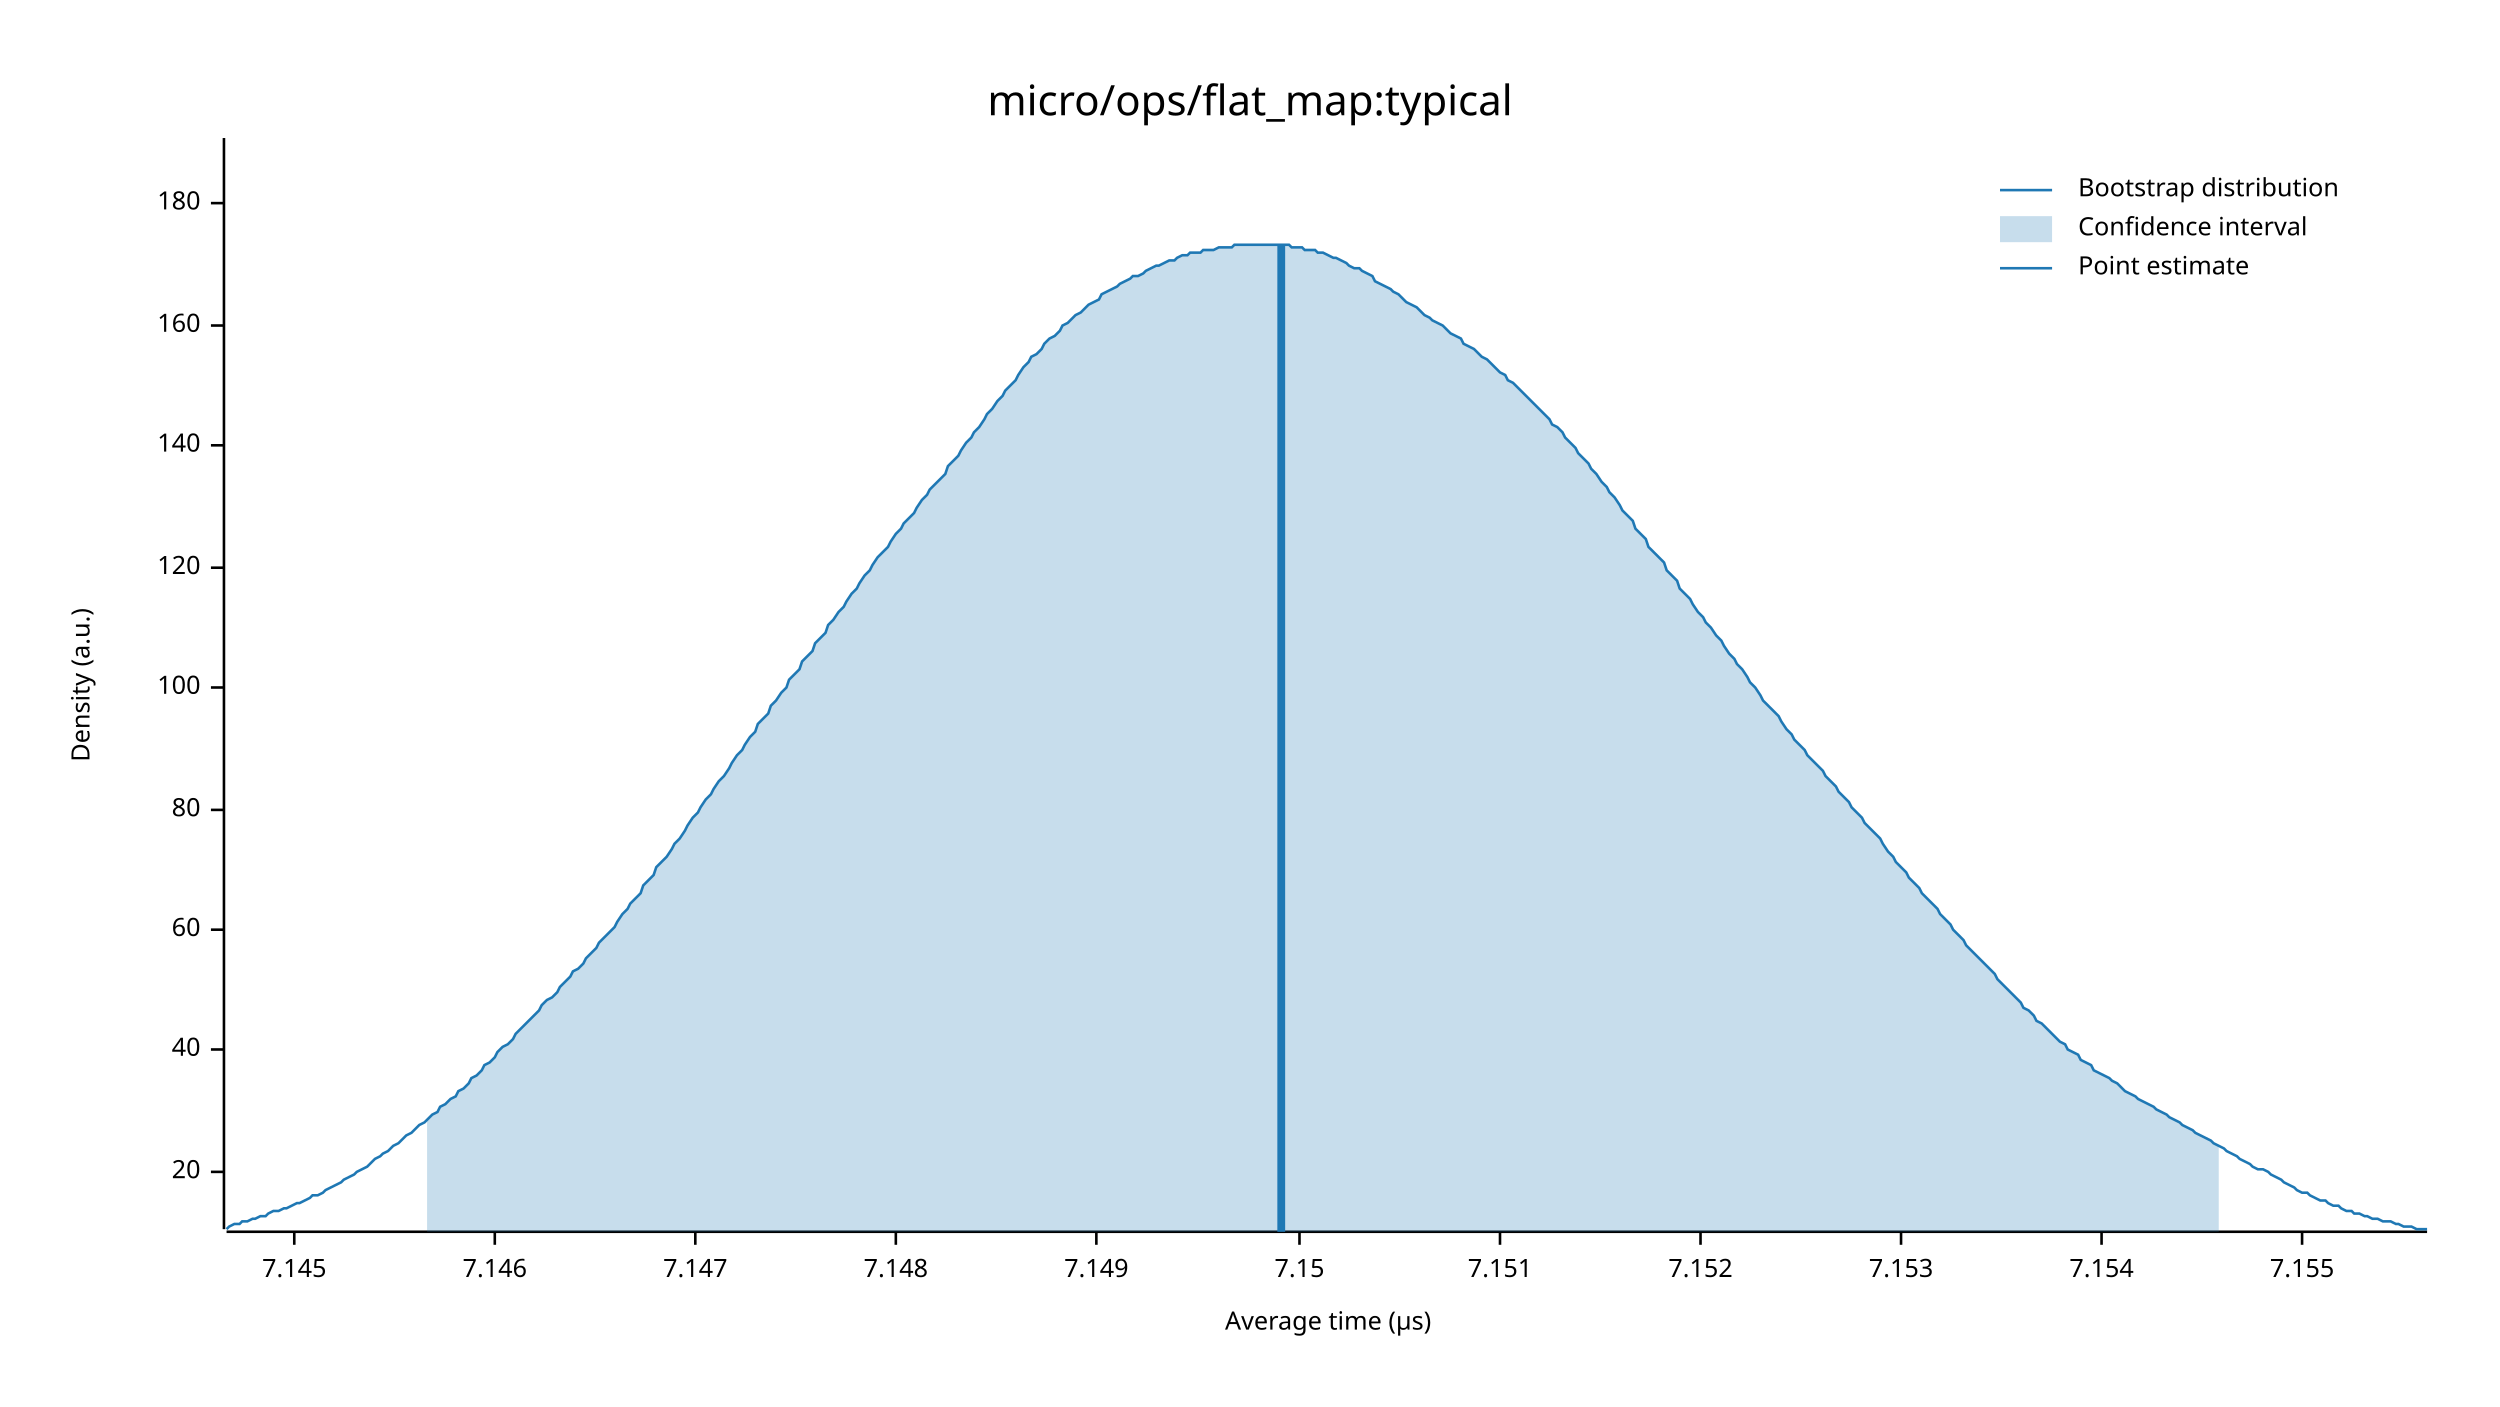
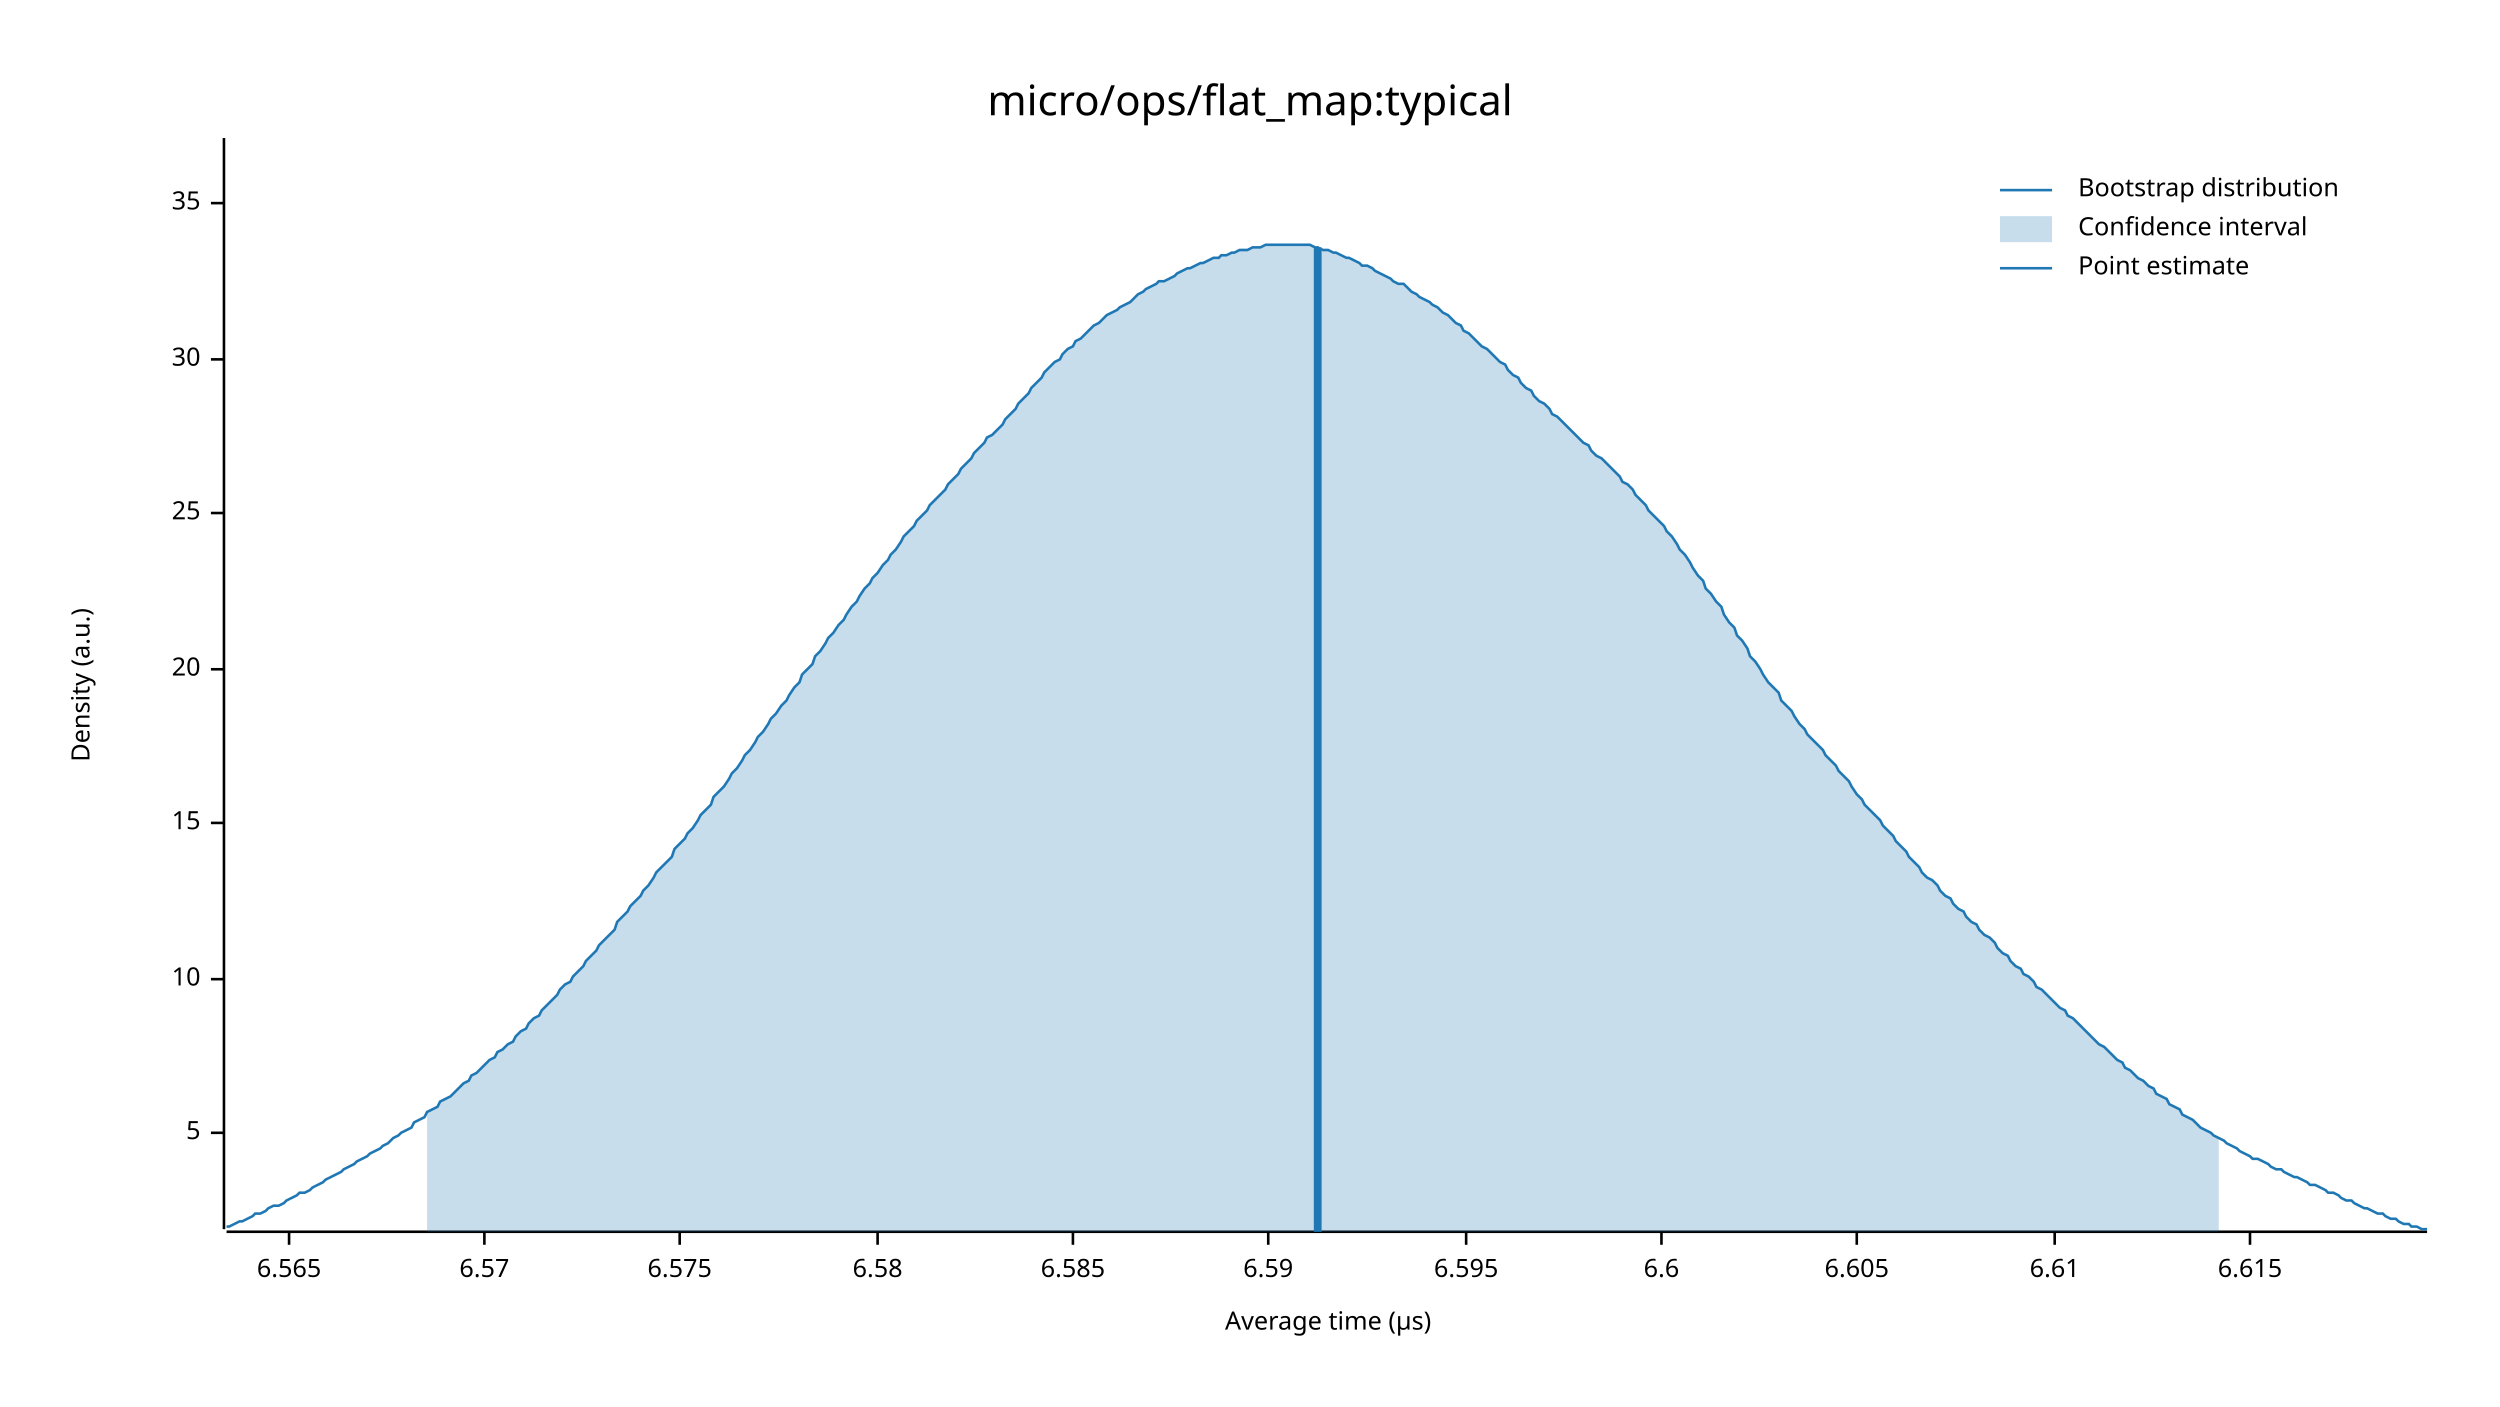
<svg xmlns="http://www.w3.org/2000/svg" width="960" height="540" viewBox="0 0 960 540">
  <text x="480" y="32" dy="0.76em" text-anchor="middle" font-family="sans-serif" font-size="16.129" opacity="1" fill="#000000">
micro/ops/flat_map:typical
</text>
  <text x="27" y="263" dy="0.76em" text-anchor="middle" font-family="sans-serif" font-size="9.677" opacity="1" fill="#000000" transform="rotate(270, 27, 263)">
Density (a.u.)
</text>
  <text x="510" y="513" dy="-0.5ex" text-anchor="middle" font-family="sans-serif" font-size="9.677" opacity="1" fill="#000000">
Average time (µs)
</text>
  <polyline fill="none" opacity="1" stroke="#000000" stroke-width="1" points="86,53 86,472 " />
-   <text x="77" y="450" dy="0.5ex" text-anchor="end" font-family="sans-serif" font-size="9.677" opacity="1" fill="#000000">
+   <text x="77" y="435" dy="0.5ex" text-anchor="end" font-family="sans-serif" font-size="9.677" opacity="1" fill="#000000">
+ 5
+ </text>
+   <polyline fill="none" opacity="1" stroke="#000000" stroke-width="1" points="81,435 86,435 " />
+   <text x="77" y="376" dy="0.5ex" text-anchor="end" font-family="sans-serif" font-size="9.677" opacity="1" fill="#000000">
+ 10
+ </text>
+   <polyline fill="none" opacity="1" stroke="#000000" stroke-width="1" points="81,376 86,376 " />
+   <text x="77" y="316" dy="0.5ex" text-anchor="end" font-family="sans-serif" font-size="9.677" opacity="1" fill="#000000">
+ 15
+ </text>
+   <polyline fill="none" opacity="1" stroke="#000000" stroke-width="1" points="81,316 86,316 " />
+   <text x="77" y="257" dy="0.5ex" text-anchor="end" font-family="sans-serif" font-size="9.677" opacity="1" fill="#000000">
20
</text>
-   <polyline fill="none" opacity="1" stroke="#000000" stroke-width="1" points="81,450 86,450 " />
-   <text x="77" y="403" dy="0.5ex" text-anchor="end" font-family="sans-serif" font-size="9.677" opacity="1" fill="#000000">
- 40
+   <polyline fill="none" opacity="1" stroke="#000000" stroke-width="1" points="81,257 86,257 " />
+   <text x="77" y="197" dy="0.5ex" text-anchor="end" font-family="sans-serif" font-size="9.677" opacity="1" fill="#000000">
+ 25
</text>
-   <polyline fill="none" opacity="1" stroke="#000000" stroke-width="1" points="81,403 86,403 " />
-   <text x="77" y="357" dy="0.5ex" text-anchor="end" font-family="sans-serif" font-size="9.677" opacity="1" fill="#000000">
- 60
+   <polyline fill="none" opacity="1" stroke="#000000" stroke-width="1" points="81,197 86,197 " />
+   <text x="77" y="138" dy="0.5ex" text-anchor="end" font-family="sans-serif" font-size="9.677" opacity="1" fill="#000000">
+ 30
</text>
-   <polyline fill="none" opacity="1" stroke="#000000" stroke-width="1" points="81,357 86,357 " />
-   <text x="77" y="311" dy="0.5ex" text-anchor="end" font-family="sans-serif" font-size="9.677" opacity="1" fill="#000000">
- 80
- </text>
-   <polyline fill="none" opacity="1" stroke="#000000" stroke-width="1" points="81,311 86,311 " />
-   <text x="77" y="264" dy="0.5ex" text-anchor="end" font-family="sans-serif" font-size="9.677" opacity="1" fill="#000000">
- 100
- </text>
-   <polyline fill="none" opacity="1" stroke="#000000" stroke-width="1" points="81,264 86,264 " />
-   <text x="77" y="218" dy="0.5ex" text-anchor="end" font-family="sans-serif" font-size="9.677" opacity="1" fill="#000000">
- 120
- </text>
-   <polyline fill="none" opacity="1" stroke="#000000" stroke-width="1" points="81,218 86,218 " />
-   <text x="77" y="171" dy="0.5ex" text-anchor="end" font-family="sans-serif" font-size="9.677" opacity="1" fill="#000000">
- 140
- </text>
-   <polyline fill="none" opacity="1" stroke="#000000" stroke-width="1" points="81,171 86,171 " />
-   <text x="77" y="125" dy="0.5ex" text-anchor="end" font-family="sans-serif" font-size="9.677" opacity="1" fill="#000000">
- 160
- </text>
-   <polyline fill="none" opacity="1" stroke="#000000" stroke-width="1" points="81,125 86,125 " />
+   <polyline fill="none" opacity="1" stroke="#000000" stroke-width="1" points="81,138 86,138 " />
  <text x="77" y="78" dy="0.5ex" text-anchor="end" font-family="sans-serif" font-size="9.677" opacity="1" fill="#000000">
- 180
+ 35
</text>
  <polyline fill="none" opacity="1" stroke="#000000" stroke-width="1" points="81,78 86,78 " />
  <polyline fill="none" opacity="1" stroke="#000000" stroke-width="1" points="87,473 932,473 " />
-   <text x="113" y="483" dy="0.76em" text-anchor="middle" font-family="sans-serif" font-size="9.677" opacity="1" fill="#000000">
- 7.145
+   <text x="111" y="483" dy="0.76em" text-anchor="middle" font-family="sans-serif" font-size="9.677" opacity="1" fill="#000000">
+ 6.565
</text>
-   <polyline fill="none" opacity="1" stroke="#000000" stroke-width="1" points="113,473 113,478 " />
-   <text x="190" y="483" dy="0.76em" text-anchor="middle" font-family="sans-serif" font-size="9.677" opacity="1" fill="#000000">
- 7.146
+   <polyline fill="none" opacity="1" stroke="#000000" stroke-width="1" points="111,473 111,478 " />
+   <text x="186" y="483" dy="0.76em" text-anchor="middle" font-family="sans-serif" font-size="9.677" opacity="1" fill="#000000">
+ 6.57
</text>
-   <polyline fill="none" opacity="1" stroke="#000000" stroke-width="1" points="190,473 190,478 " />
-   <text x="267" y="483" dy="0.76em" text-anchor="middle" font-family="sans-serif" font-size="9.677" opacity="1" fill="#000000">
- 7.147
+   <polyline fill="none" opacity="1" stroke="#000000" stroke-width="1" points="186,473 186,478 " />
+   <text x="261" y="483" dy="0.76em" text-anchor="middle" font-family="sans-serif" font-size="9.677" opacity="1" fill="#000000">
+ 6.575
</text>
-   <polyline fill="none" opacity="1" stroke="#000000" stroke-width="1" points="267,473 267,478 " />
-   <text x="344" y="483" dy="0.76em" text-anchor="middle" font-family="sans-serif" font-size="9.677" opacity="1" fill="#000000">
- 7.148
+   <polyline fill="none" opacity="1" stroke="#000000" stroke-width="1" points="261,473 261,478 " />
+   <text x="337" y="483" dy="0.76em" text-anchor="middle" font-family="sans-serif" font-size="9.677" opacity="1" fill="#000000">
+ 6.58
</text>
-   <polyline fill="none" opacity="1" stroke="#000000" stroke-width="1" points="344,473 344,478 " />
-   <text x="421" y="483" dy="0.76em" text-anchor="middle" font-family="sans-serif" font-size="9.677" opacity="1" fill="#000000">
- 7.149
+   <polyline fill="none" opacity="1" stroke="#000000" stroke-width="1" points="337,473 337,478 " />
+   <text x="412" y="483" dy="0.76em" text-anchor="middle" font-family="sans-serif" font-size="9.677" opacity="1" fill="#000000">
+ 6.585
</text>
-   <polyline fill="none" opacity="1" stroke="#000000" stroke-width="1" points="421,473 421,478 " />
-   <text x="499" y="483" dy="0.76em" text-anchor="middle" font-family="sans-serif" font-size="9.677" opacity="1" fill="#000000">
- 7.15
+   <polyline fill="none" opacity="1" stroke="#000000" stroke-width="1" points="412,473 412,478 " />
+   <text x="487" y="483" dy="0.76em" text-anchor="middle" font-family="sans-serif" font-size="9.677" opacity="1" fill="#000000">
+ 6.59
</text>
-   <polyline fill="none" opacity="1" stroke="#000000" stroke-width="1" points="499,473 499,478 " />
-   <text x="576" y="483" dy="0.76em" text-anchor="middle" font-family="sans-serif" font-size="9.677" opacity="1" fill="#000000">
- 7.151
+   <polyline fill="none" opacity="1" stroke="#000000" stroke-width="1" points="487,473 487,478 " />
+   <text x="563" y="483" dy="0.76em" text-anchor="middle" font-family="sans-serif" font-size="9.677" opacity="1" fill="#000000">
+ 6.595
</text>
-   <polyline fill="none" opacity="1" stroke="#000000" stroke-width="1" points="576,473 576,478 " />
-   <text x="653" y="483" dy="0.76em" text-anchor="middle" font-family="sans-serif" font-size="9.677" opacity="1" fill="#000000">
- 7.152
+   <polyline fill="none" opacity="1" stroke="#000000" stroke-width="1" points="563,473 563,478 " />
+   <text x="638" y="483" dy="0.76em" text-anchor="middle" font-family="sans-serif" font-size="9.677" opacity="1" fill="#000000">
+ 6.6
</text>
-   <polyline fill="none" opacity="1" stroke="#000000" stroke-width="1" points="653,473 653,478 " />
-   <text x="730" y="483" dy="0.76em" text-anchor="middle" font-family="sans-serif" font-size="9.677" opacity="1" fill="#000000">
- 7.153
+   <polyline fill="none" opacity="1" stroke="#000000" stroke-width="1" points="638,473 638,478 " />
+   <text x="713" y="483" dy="0.76em" text-anchor="middle" font-family="sans-serif" font-size="9.677" opacity="1" fill="#000000">
+ 6.605
</text>
-   <polyline fill="none" opacity="1" stroke="#000000" stroke-width="1" points="730,473 730,478 " />
-   <text x="807" y="483" dy="0.76em" text-anchor="middle" font-family="sans-serif" font-size="9.677" opacity="1" fill="#000000">
- 7.154
+   <polyline fill="none" opacity="1" stroke="#000000" stroke-width="1" points="713,473 713,478 " />
+   <text x="789" y="483" dy="0.76em" text-anchor="middle" font-family="sans-serif" font-size="9.677" opacity="1" fill="#000000">
+ 6.61
</text>
-   <polyline fill="none" opacity="1" stroke="#000000" stroke-width="1" points="807,473 807,478 " />
-   <text x="884" y="483" dy="0.76em" text-anchor="middle" font-family="sans-serif" font-size="9.677" opacity="1" fill="#000000">
- 7.155
+   <polyline fill="none" opacity="1" stroke="#000000" stroke-width="1" points="789,473 789,478 " />
+   <text x="864" y="483" dy="0.76em" text-anchor="middle" font-family="sans-serif" font-size="9.677" opacity="1" fill="#000000">
+ 6.615
</text>
-   <polyline fill="none" opacity="1" stroke="#000000" stroke-width="1" points="884,473 884,478 " />
-   <polyline fill="none" opacity="1" stroke="#1F78B4" stroke-width="1" points="87,472 88,471 90,470 92,470 93,469 95,469 97,468 98,468 100,467 102,467 103,466 105,465 107,465 109,464 110,464 112,463 114,462 115,462 117,461 119,460 120,459 122,459 124,458 125,457 127,456 129,455 131,454 132,453 134,452 136,451 137,450 139,449 141,448 142,447 144,445 146,444 147,443 149,442 151,440 153,439 154,438 156,436 158,435 159,434 161,432 163,431 164,430 166,428 168,427 169,425 171,424 173,422 175,421 176,419 178,418 180,416 181,414 183,413 185,411 186,409 188,408 190,406 191,404 193,402 195,401 197,399 198,397 200,395 202,393 203,392 205,390 207,388 208,386 210,384 212,383 214,381 215,379 217,377 219,375 220,373 222,372 224,370 225,368 227,366 229,364 230,362 232,360 234,358 236,356 237,354 239,351 241,349 242,347 244,345 246,343 247,340 249,338 251,336 252,333 254,331 256,329 258,326 259,324 261,322 263,319 264,317 266,314 268,312 269,310 271,307 273,305 274,303 276,300 278,298 280,295 281,293 283,290 285,288 286,286 288,283 290,281 291,278 293,276 295,274 296,271 298,269 300,266 302,264 303,261 305,259 307,257 308,254 310,252 312,250 313,247 315,245 317,243 318,240 320,238 322,235 324,233 325,231 327,228 329,226 330,224 332,221 334,219 335,217 337,214 339,212 341,210 342,208 344,205 346,203 347,201 349,199 351,197 352,195 354,192 356,190 357,188 359,186 361,184 363,182 364,179 366,177 368,175 369,173 371,170 373,168 374,166 376,164 378,161 379,159 381,157 383,154 385,152 386,150 388,148 390,146 391,144 393,141 395,139 396,137 398,136 400,134 401,132 403,130 405,129 407,127 408,125 410,124 412,122 413,121 415,120 417,118 418,117 420,116 422,115 423,113 425,112 427,111 429,110 430,109 432,108 434,107 435,106 437,106 439,105 440,104 442,103 444,102 445,102 447,101 449,100 451,100 452,99 454,98 456,98 457,97 459,97 461,97 462,96 464,96 466,96 468,95 469,95 471,95 473,95 474,94 476,94 478,94 479,94 481,94 483,94 484,94 486,94 488,94 490,94 491,94 493,94 495,94 496,95 498,95 500,95 501,96 503,96 505,96 506,97 508,97 510,98 512,99 513,99 515,100 517,101 518,102 520,103 522,103 523,104 525,105 527,106 528,108 530,109 532,110 534,111 535,112 537,113 539,115 540,116 542,117 544,118 545,119 547,121 549,122 550,123 552,124 554,125 556,127 557,128 559,129 561,130 562,132 564,133 566,134 567,135 569,137 571,138 573,140 574,141 576,143 578,144 579,146 581,147 583,149 584,150 586,152 588,154 589,155 591,157 593,159 595,161 596,163 598,164 600,166 601,168 603,170 605,172 606,174 608,176 610,178 611,180 613,182 615,185 617,187 618,189 620,191 622,194 623,196 625,198 627,200 628,203 630,205 632,207 633,210 635,212 637,214 639,216 640,219 642,221 644,223 645,226 647,228 649,230 650,232 652,235 654,237 655,239 657,241 659,244 661,246 662,248 664,251 666,253 667,255 669,257 671,260 672,262 674,264 676,267 677,269 679,271 681,273 683,275 684,277 686,280 688,282 689,284 691,286 693,288 694,290 696,292 698,294 700,296 701,298 703,300 705,302 706,304 708,306 710,308 711,310 713,312 715,314 716,316 718,318 720,320 722,322 723,324 725,327 727,329 728,331 730,333 732,335 733,337 735,339 737,341 738,343 740,345 742,347 744,349 745,351 747,353 749,355 750,357 752,359 754,361 755,363 757,365 759,367 760,368 762,370 764,372 766,374 767,376 769,378 771,380 772,381 774,383 776,385 777,387 779,388 781,390 782,392 784,393 786,395 788,397 789,398 791,400 793,401 794,403 796,404 798,405 799,407 801,408 803,409 804,411 806,412 808,413 810,414 811,415 813,416 815,418 816,419 818,420 820,421 821,422 823,423 825,424 827,425 828,426 830,427 832,428 833,429 835,430 837,431 838,432 840,433 842,434 843,435 845,436 847,437 849,438 850,439 852,440 854,441 855,442 857,443 859,444 860,445 862,446 864,447 865,448 867,449 869,449 871,450 872,451 874,452 876,453 877,454 879,455 881,456 882,457 884,458 886,458 887,459 889,460 891,461 893,461 894,462 896,463 898,463 899,464 901,465 903,465 904,466 906,466 908,467 909,467 911,468 913,468 915,469 916,469 918,469 920,470 921,470 923,471 925,471 926,471 928,472 930,472 932,472 " />
-   <polygon opacity="0.25" fill="#1F78B4" points="164,430 166,428 168,427 169,425 171,424 173,422 175,421 176,419 178,418 180,416 181,414 183,413 185,411 186,409 188,408 190,406 191,404 193,402 195,401 197,399 198,397 200,395 202,393 203,392 205,390 207,388 208,386 210,384 212,383 214,381 215,379 217,377 219,375 220,373 222,372 224,370 225,368 227,366 229,364 230,362 232,360 234,358 236,356 237,354 239,351 241,349 242,347 244,345 246,343 247,340 249,338 251,336 252,333 254,331 256,329 258,326 259,324 261,322 263,319 264,317 266,314 268,312 269,310 271,307 273,305 274,303 276,300 278,298 280,295 281,293 283,290 285,288 286,286 288,283 290,281 291,278 293,276 295,274 296,271 298,269 300,266 302,264 303,261 305,259 307,257 308,254 310,252 312,250 313,247 315,245 317,243 318,240 320,238 322,235 324,233 325,231 327,228 329,226 330,224 332,221 334,219 335,217 337,214 339,212 341,210 342,208 344,205 346,203 347,201 349,199 351,197 352,195 354,192 356,190 357,188 359,186 361,184 363,182 364,179 366,177 368,175 369,173 371,170 373,168 374,166 376,164 378,161 379,159 381,157 383,154 385,152 386,150 388,148 390,146 391,144 393,141 395,139 396,137 398,136 400,134 401,132 403,130 405,129 407,127 408,125 410,124 412,122 413,121 415,120 417,118 418,117 420,116 422,115 423,113 425,112 427,111 429,110 430,109 432,108 434,107 435,106 437,106 439,105 440,104 442,103 444,102 445,102 447,101 449,100 451,100 452,99 454,98 456,98 457,97 459,97 461,97 462,96 464,96 466,96 468,95 469,95 471,95 473,95 474,94 476,94 478,94 479,94 481,94 483,94 484,94 486,94 488,94 490,94 491,94 493,94 495,94 496,95 498,95 500,95 501,96 503,96 505,96 506,97 508,97 510,98 512,99 513,99 515,100 517,101 518,102 520,103 522,103 523,104 525,105 527,106 528,108 530,109 532,110 534,111 535,112 537,113 539,115 540,116 542,117 544,118 545,119 547,121 549,122 550,123 552,124 554,125 556,127 557,128 559,129 561,130 562,132 564,133 566,134 567,135 569,137 571,138 573,140 574,141 576,143 578,144 579,146 581,147 583,149 584,150 586,152 588,154 589,155 591,157 593,159 595,161 596,163 598,164 600,166 601,168 603,170 605,172 606,174 608,176 610,178 611,180 613,182 615,185 617,187 618,189 620,191 622,194 623,196 625,198 627,200 628,203 630,205 632,207 633,210 635,212 637,214 639,216 640,219 642,221 644,223 645,226 647,228 649,230 650,232 652,235 654,237 655,239 657,241 659,244 661,246 662,248 664,251 666,253 667,255 669,257 671,260 672,262 674,264 676,267 677,269 679,271 681,273 683,275 684,277 686,280 688,282 689,284 691,286 693,288 694,290 696,292 698,294 700,296 701,298 703,300 705,302 706,304 708,306 710,308 711,310 713,312 715,314 716,316 718,318 720,320 722,322 723,324 725,327 727,329 728,331 730,333 732,335 733,337 735,339 737,341 738,343 740,345 742,347 744,349 745,351 747,353 749,355 750,357 752,359 754,361 755,363 757,365 759,367 760,368 762,370 764,372 766,374 767,376 769,378 771,380 772,381 774,383 776,385 777,387 779,388 781,390 782,392 784,393 786,395 788,397 789,398 791,400 793,401 794,403 796,404 798,405 799,407 801,408 803,409 804,411 806,412 808,413 810,414 811,415 813,416 815,418 816,419 818,420 820,421 821,422 823,423 825,424 827,425 828,426 830,427 832,428 833,429 835,430 837,431 838,432 840,433 842,434 843,435 845,436 847,437 849,438 850,439 852,440 852,473 164,473 " />
-   <polyline fill="none" opacity="1" stroke="#1F78B4" stroke-width="3" points="492,473 492,94 " />
+   <polyline fill="none" opacity="1" stroke="#000000" stroke-width="1" points="864,473 864,478 " />
+   <polyline fill="none" opacity="1" stroke="#1F78B4" stroke-width="1" points="87,471 88,471 90,470 92,469 93,469 95,468 97,467 98,466 100,466 102,465 103,464 105,463 107,463 109,462 110,461 112,460 114,459 115,458 117,458 119,457 120,456 122,455 124,454 125,453 127,452 129,451 131,450 132,449 134,448 136,447 137,446 139,445 141,444 142,443 144,442 146,441 147,440 149,439 151,437 153,436 154,435 156,434 158,433 159,431 161,430 163,429 164,427 166,426 168,425 169,423 171,422 173,421 175,419 176,418 178,416 180,415 181,413 183,412 185,410 186,409 188,407 190,406 191,404 193,403 195,401 197,400 198,398 200,396 202,395 203,393 205,391 207,390 208,388 210,386 212,384 214,382 215,380 217,378 219,377 220,375 222,373 224,371 225,369 227,367 229,365 230,363 232,361 234,359 236,357 237,354 239,352 241,350 242,348 244,346 246,344 247,342 249,340 251,337 252,335 254,333 256,331 258,329 259,326 261,324 263,322 264,320 266,318 268,315 269,313 271,311 273,309 274,306 276,304 278,302 280,299 281,297 283,295 285,292 286,290 288,288 290,285 291,283 293,281 295,278 296,276 298,274 300,271 302,269 303,267 305,264 307,262 308,259 310,257 312,255 313,252 315,250 317,247 318,245 320,243 322,240 324,238 325,236 327,233 329,231 330,229 332,226 334,224 335,222 337,220 339,217 341,215 342,213 344,211 346,208 347,206 349,204 351,202 352,200 354,198 356,196 357,194 359,192 361,190 363,188 364,186 366,184 368,182 369,180 371,178 373,176 374,174 376,172 378,170 379,168 381,167 383,165 385,163 386,161 388,159 390,157 391,155 393,153 395,151 396,149 398,147 400,145 401,143 403,141 405,139 407,138 408,136 410,134 412,133 413,131 415,130 417,128 418,127 420,125 422,124 423,123 425,121 427,120 429,119 430,118 432,117 434,116 435,115 437,113 439,112 440,111 442,110 444,109 445,108 447,108 449,107 451,106 452,105 454,104 456,103 457,103 459,102 461,101 462,101 464,100 466,99 468,99 469,98 471,98 473,97 474,97 476,96 478,96 479,96 481,95 483,95 484,95 486,94 488,94 490,94 491,94 493,94 495,94 496,94 498,94 500,94 501,94 503,94 505,95 506,95 508,96 510,96 512,97 513,97 515,98 517,99 518,99 520,100 522,101 523,102 525,102 527,103 528,104 530,105 532,106 534,107 535,108 537,109 539,109 540,110 542,112 544,113 545,114 547,115 549,116 550,117 552,118 554,120 556,121 557,122 559,124 561,125 562,127 564,128 566,130 567,131 569,133 571,134 573,136 574,137 576,139 578,140 579,142 581,144 583,145 584,147 586,149 588,150 589,152 591,154 593,155 595,157 596,159 598,160 600,162 601,163 603,165 605,167 606,168 608,170 610,171 611,173 613,175 615,176 617,178 618,179 620,181 622,183 623,185 625,186 627,188 628,190 630,192 632,194 633,196 635,198 637,200 639,202 640,204 642,206 644,209 645,211 647,213 649,216 650,218 652,221 654,223 655,226 657,228 659,231 661,233 662,236 664,239 666,241 667,244 669,246 671,249 672,252 674,254 676,257 677,259 679,262 681,264 683,266 684,269 686,271 688,273 689,275 691,278 693,280 694,282 696,284 698,286 700,288 701,290 703,292 705,294 706,296 708,298 710,300 711,302 713,305 715,307 716,309 718,311 720,313 722,315 723,317 725,319 727,321 728,323 730,325 732,327 733,329 735,331 737,333 738,335 740,337 742,338 744,340 745,342 747,344 749,345 750,347 752,349 754,350 755,352 757,354 759,355 760,357 762,359 764,360 766,362 767,364 769,366 771,367 772,369 774,371 776,372 777,374 779,375 781,377 782,379 784,380 786,382 788,384 789,385 791,387 793,388 794,390 796,391 798,393 799,394 801,396 803,398 804,399 806,401 808,402 810,404 811,405 813,407 815,408 816,410 818,411 820,413 821,414 823,415 825,417 827,418 828,420 830,421 832,422 833,424 835,425 837,426 838,428 840,429 842,430 843,431 845,433 847,434 849,435 850,436 852,437 854,438 855,439 857,440 859,441 860,442 862,443 864,444 865,445 867,445 869,446 871,447 872,448 874,449 876,449 877,450 879,451 881,452 882,452 884,453 886,454 887,455 889,455 891,456 893,457 894,458 896,458 898,459 899,460 901,461 903,461 904,462 906,463 908,464 909,464 911,465 913,466 915,466 916,467 918,468 920,468 921,469 923,470 925,470 926,471 928,471 930,472 932,472 " />
+   <polygon opacity="0.25" fill="#1F78B4" points="164,427 166,426 168,425 169,423 171,422 173,421 175,419 176,418 178,416 180,415 181,413 183,412 185,410 186,409 188,407 190,406 191,404 193,403 195,401 197,400 198,398 200,396 202,395 203,393 205,391 207,390 208,388 210,386 212,384 214,382 215,380 217,378 219,377 220,375 222,373 224,371 225,369 227,367 229,365 230,363 232,361 234,359 236,357 237,354 239,352 241,350 242,348 244,346 246,344 247,342 249,340 251,337 252,335 254,333 256,331 258,329 259,326 261,324 263,322 264,320 266,318 268,315 269,313 271,311 273,309 274,306 276,304 278,302 280,299 281,297 283,295 285,292 286,290 288,288 290,285 291,283 293,281 295,278 296,276 298,274 300,271 302,269 303,267 305,264 307,262 308,259 310,257 312,255 313,252 315,250 317,247 318,245 320,243 322,240 324,238 325,236 327,233 329,231 330,229 332,226 334,224 335,222 337,220 339,217 341,215 342,213 344,211 346,208 347,206 349,204 351,202 352,200 354,198 356,196 357,194 359,192 361,190 363,188 364,186 366,184 368,182 369,180 371,178 373,176 374,174 376,172 378,170 379,168 381,167 383,165 385,163 386,161 388,159 390,157 391,155 393,153 395,151 396,149 398,147 400,145 401,143 403,141 405,139 407,138 408,136 410,134 412,133 413,131 415,130 417,128 418,127 420,125 422,124 423,123 425,121 427,120 429,119 430,118 432,117 434,116 435,115 437,113 439,112 440,111 442,110 444,109 445,108 447,108 449,107 451,106 452,105 454,104 456,103 457,103 459,102 461,101 462,101 464,100 466,99 468,99 469,98 471,98 473,97 474,97 476,96 478,96 479,96 481,95 483,95 484,95 486,94 488,94 490,94 491,94 493,94 495,94 496,94 498,94 500,94 501,94 503,94 505,95 506,95 508,96 510,96 512,97 513,97 515,98 517,99 518,99 520,100 522,101 523,102 525,102 527,103 528,104 530,105 532,106 534,107 535,108 537,109 539,109 540,110 542,112 544,113 545,114 547,115 549,116 550,117 552,118 554,120 556,121 557,122 559,124 561,125 562,127 564,128 566,130 567,131 569,133 571,134 573,136 574,137 576,139 578,140 579,142 581,144 583,145 584,147 586,149 588,150 589,152 591,154 593,155 595,157 596,159 598,160 600,162 601,163 603,165 605,167 606,168 608,170 610,171 611,173 613,175 615,176 617,178 618,179 620,181 622,183 623,185 625,186 627,188 628,190 630,192 632,194 633,196 635,198 637,200 639,202 640,204 642,206 644,209 645,211 647,213 649,216 650,218 652,221 654,223 655,226 657,228 659,231 661,233 662,236 664,239 666,241 667,244 669,246 671,249 672,252 674,254 676,257 677,259 679,262 681,264 683,266 684,269 686,271 688,273 689,275 691,278 693,280 694,282 696,284 698,286 700,288 701,290 703,292 705,294 706,296 708,298 710,300 711,302 713,305 715,307 716,309 718,311 720,313 722,315 723,317 725,319 727,321 728,323 730,325 732,327 733,329 735,331 737,333 738,335 740,337 742,338 744,340 745,342 747,344 749,345 750,347 752,349 754,350 755,352 757,354 759,355 760,357 762,359 764,360 766,362 767,364 769,366 771,367 772,369 774,371 776,372 777,374 779,375 781,377 782,379 784,380 786,382 788,384 789,385 791,387 793,388 794,390 796,391 798,393 799,394 801,396 803,398 804,399 806,401 808,402 810,404 811,405 813,407 815,408 816,410 818,411 820,413 821,414 823,415 825,417 827,418 828,420 830,421 832,422 833,424 835,425 837,426 838,428 840,429 842,430 843,431 845,433 847,434 849,435 850,436 852,437 852,473 164,473 " />
+   <polyline fill="none" opacity="1" stroke="#1F78B4" stroke-width="3" points="506,473 506,95 " />
  <text x="798" y="68" dy="0.76em" text-anchor="start" font-family="sans-serif" font-size="9.677" opacity="1" fill="#000000">
Bootstrap distribution
</text>
  <text x="798" y="83" dy="0.76em" text-anchor="start" font-family="sans-serif" font-size="9.677" opacity="1" fill="#000000">
Confidence interval
</text>
  <text x="798" y="98" dy="0.76em" text-anchor="start" font-family="sans-serif" font-size="9.677" opacity="1" fill="#000000">
Point estimate
</text>
  <polyline fill="none" opacity="1" stroke="#1F78B4" stroke-width="1" points="768,73 788,73 " />
  <rect x="768" y="83" width="20" height="10" opacity="0.25" fill="#1F78B4" stroke="none" />
  <polyline fill="none" opacity="1" stroke="#1F78B4" stroke-width="1" points="768,103 788,103 " />
</svg>
